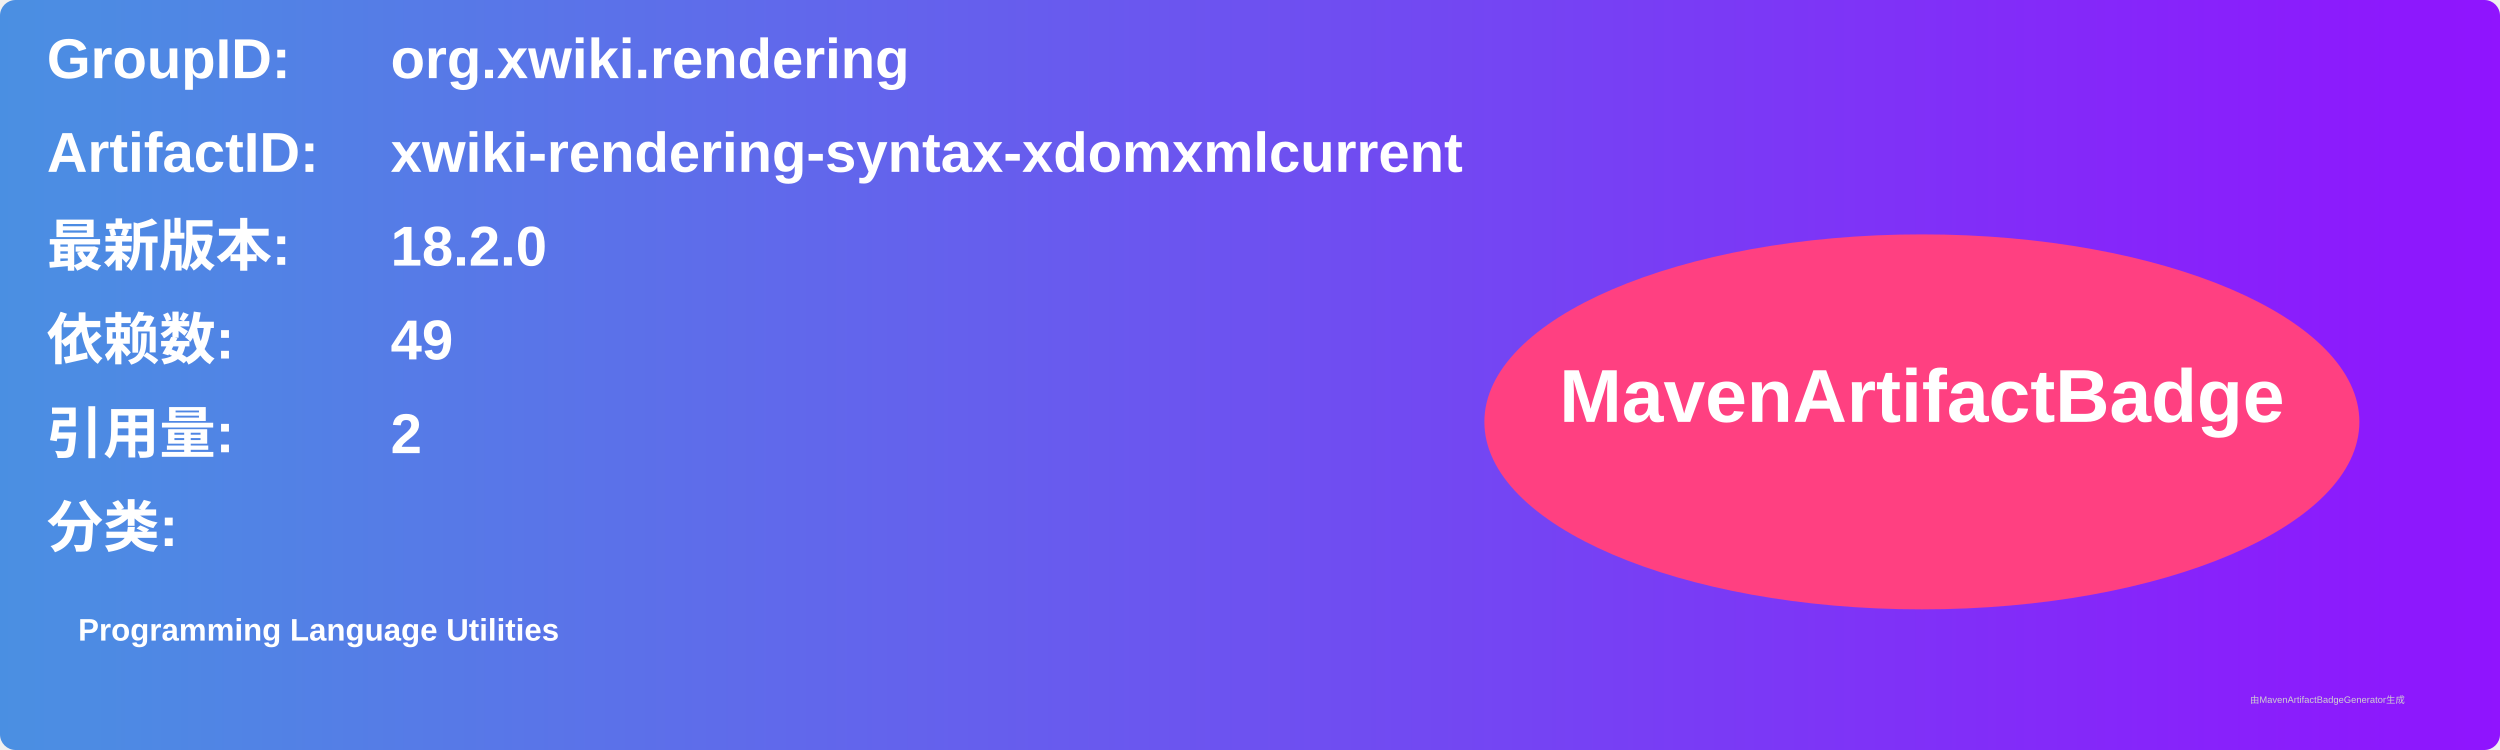
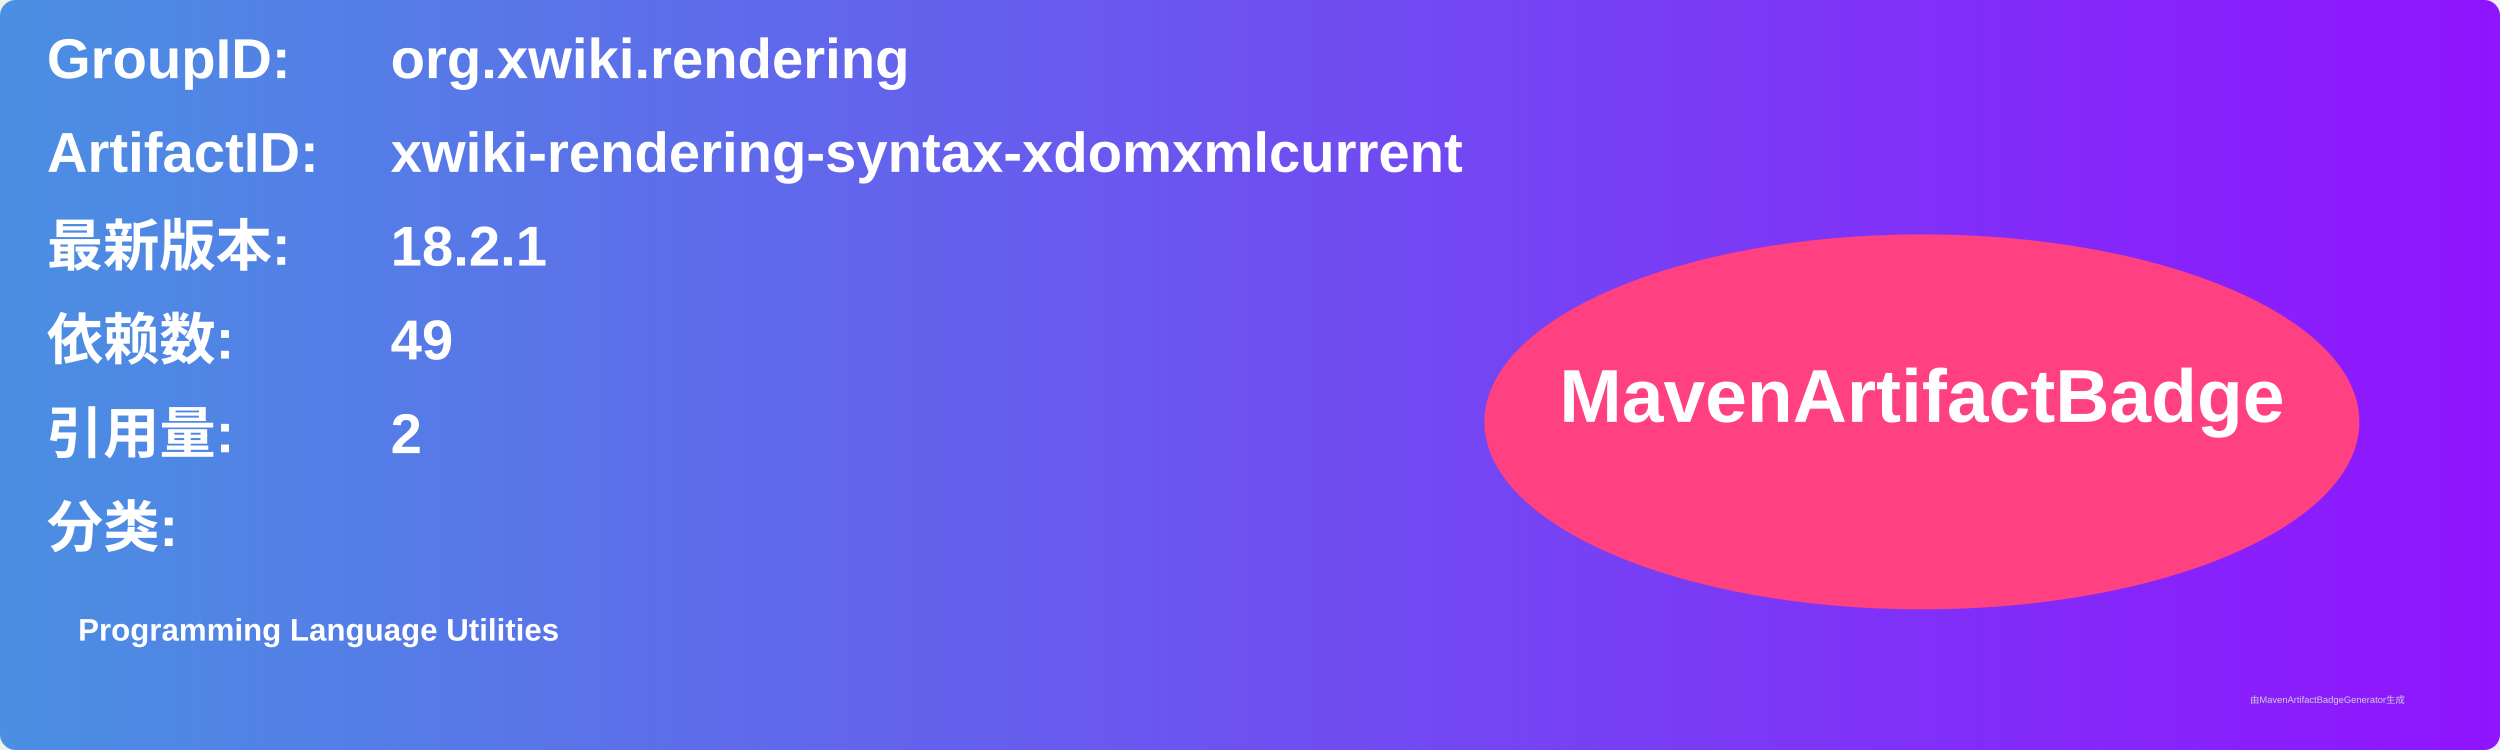
<svg xmlns="http://www.w3.org/2000/svg" width="800" height="240" viewBox="0 0 800 240">
  <linearGradient id="grad" x1="0%" y1="0%" x2="100%" y2="0%">
    <stop offset="0%" stop-color="#4a90e2" />
    <stop offset="100%" stop-color="#9013fe" />
  </linearGradient>
  <rect width="100%" height="100%" rx="5" ry="5" fill="url(#grad)" />
  <g transform="translate(15, 15)">
    <text x="0" y="10" font-family="Arial" font-size="18" fill="white" font-weight="bold" width="260">GroupID:</text>
    <text x="110" y="10" font-family="Arial" font-size="18" fill="white" font-weight="bold" width="460">org.xwiki.rendering</text>
    <text x="0" y="40" font-family="Arial" font-size="18" fill="white" font-weight="bold" width="260">ArtifactID:</text>
    <text x="110" y="40" font-family="Arial" font-size="18" fill="white" font-weight="bold" width="460">xwiki-rendering-syntax-xdomxmlcurrent</text>
    <text x="0" y="70" font-family="Arial" font-size="18" fill="white" font-weight="bold">最新版本:</text>
    <text x="110" y="70" font-family="Arial" font-size="18" fill="white" font-weight="bold">
-       <tspan font-weight="bold">18.2.0</tspan>
+       <tspan font-weight="bold">18.2.1</tspan>
    </text>
    <text x="0" y="100" font-family="Arial" font-size="18" fill="white" font-weight="bold">依赖数: </text>
    <text x="110" y="100" font-family="Arial" font-size="18" fill="white">
      <tspan font-weight="bold">49</tspan>
    </text>
    <text x="0" y="130" font-family="Arial" font-size="18" fill="white" font-weight="bold">引用量: </text>
    <text x="110" y="130" font-family="Arial" font-size="18" fill="white">
      <tspan font-weight="bold">2</tspan>
    </text>
    <text x="0" y="160" font-family="Arial" font-size="18" fill="white" font-weight="bold">分类:</text>
    <text x="10" y="190" font-family="Arial" font-size="10" fill="white">
      <tspan font-weight="bold">Programming Language Utilities</tspan>
    </text>
    <ellipse cx="600" cy="120" rx="140" ry="60" fill="#ff4081" />
    <text x="600" y="120" text-anchor="middle" font-family="Arial" font-size="24" fill="white" font-weight="bold">MavenArtifactBadge</text>
  </g>
  <text x="720" y="225" font-family="Arial" font-size="3" fill="#d0d0d0">由MavenArtifactBadgeGenerator生成</text>
</svg>
